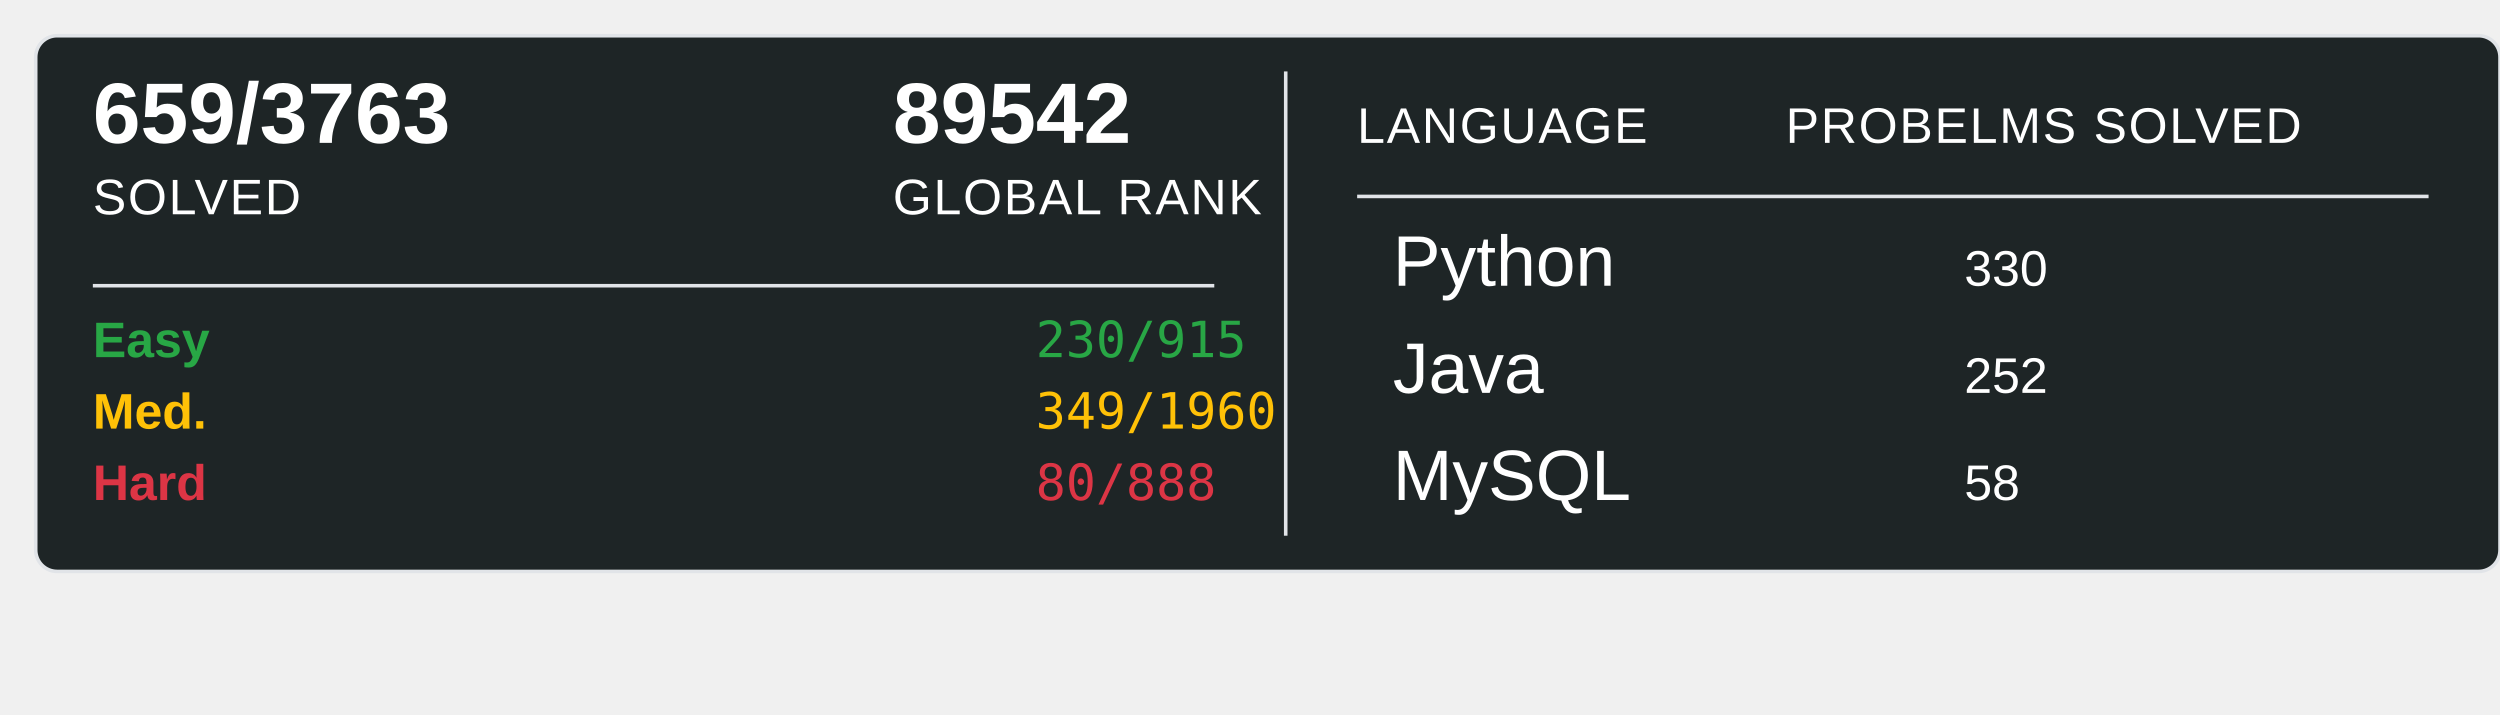
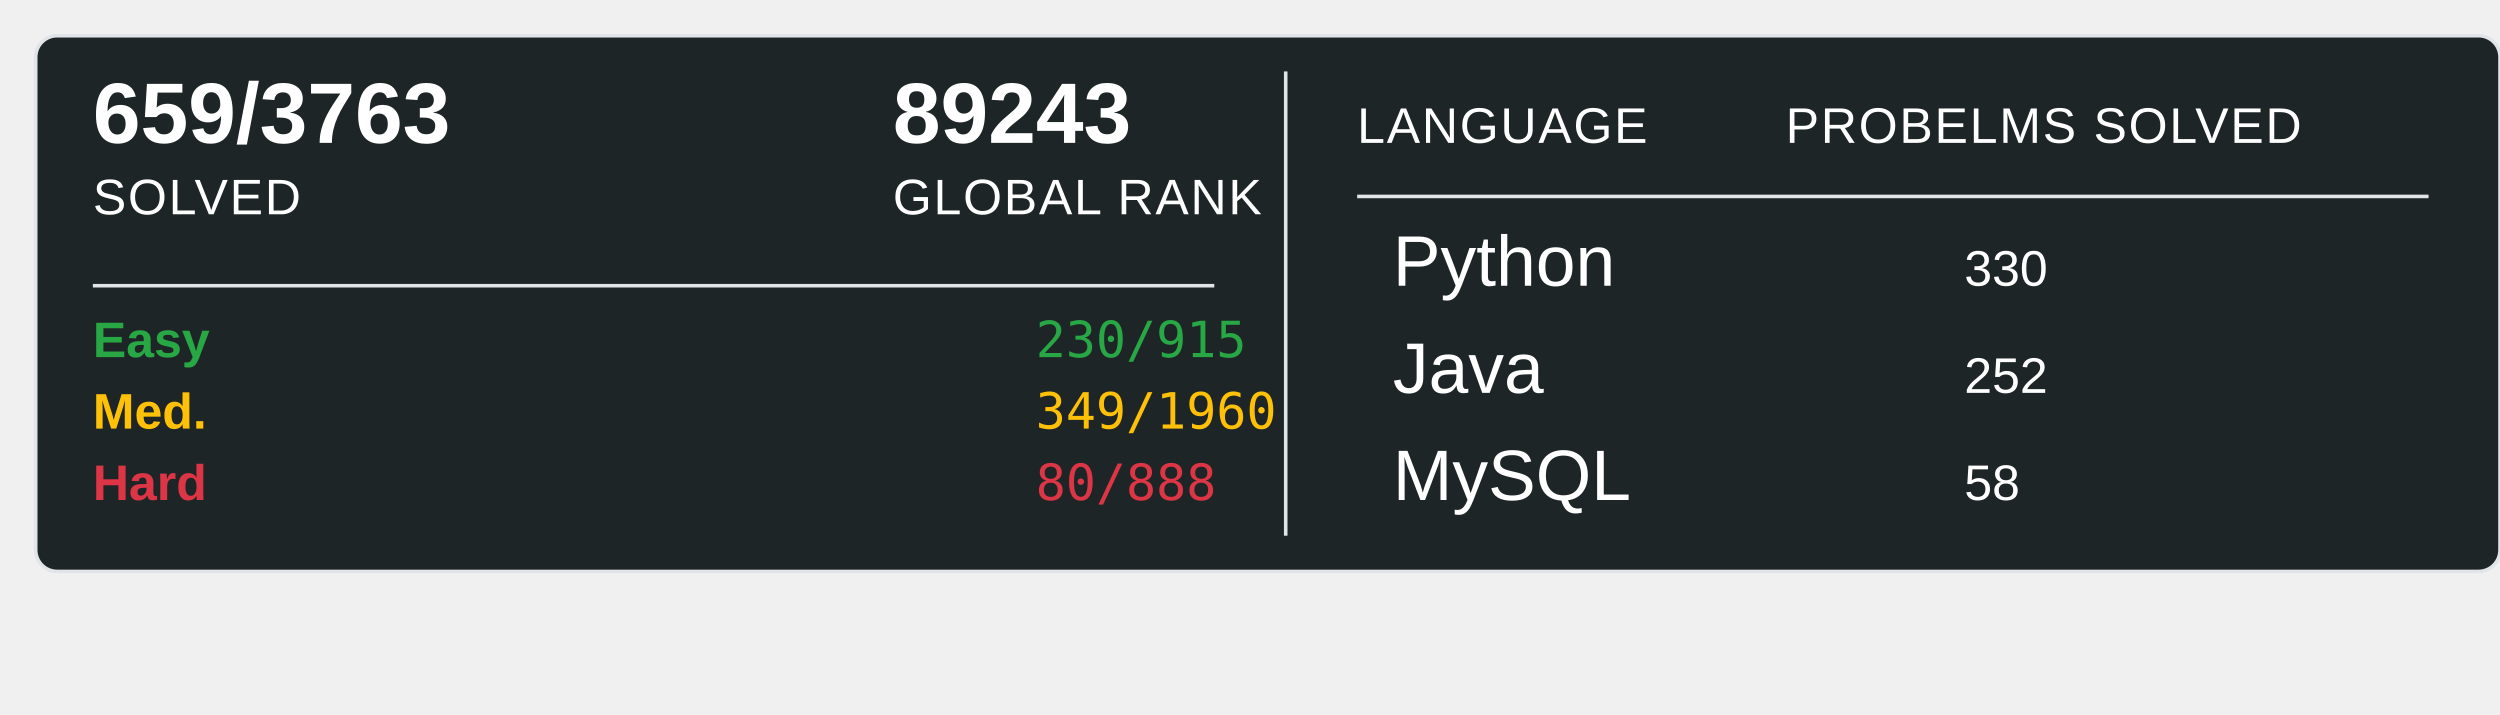
<svg xmlns="http://www.w3.org/2000/svg" width="700" height="200">
  <rect x="10" y="10" width="690" height="150" rx="6" ry="6" fill="#1E2526" stroke="#e1e4e8" stroke-width="1" />
  <text x="26" y="40" font-family="Arial, sans-serif" font-size="24" font-weight="600" fill="#ffffff">659/3763</text>
  <text x="26" y="60" font-family="Arial, sans-serif" font-size="14" fill="#ffffff" text-transform="uppercase" letter-spacing="0.5">SOLVED</text>
-   <text x="250" y="40" font-family="Arial, sans-serif" font-size="24" font-weight="600" fill="#ffffff">89542</text>
+   <text x="250" y="40" font-family="Arial, sans-serif" font-size="24" font-weight="600" fill="#ffffff">89243</text>
  <text x="250" y="60" font-family="Arial, sans-serif" font-size="14" fill="#ffffff" text-transform="uppercase" letter-spacing="0.5">GLOBAL RANK</text>
  <line x1="26" y1="80" x2="340" y2="80" stroke="#e1e4e8" stroke-width="1" />
  <text x="26" y="100" font-family="Arial, sans-serif" font-size="14" font-weight="600" fill="#28a745">Easy</text>
  <text x="290" y="100" font-family="monospace" font-size="14" fill="#28a745">230/915</text>
  <text x="26" y="120" font-family="Arial, sans-serif" font-size="14" font-weight="600" fill="#ffc107">Med.</text>
  <text x="290" y="120" font-family="monospace" font-size="14" fill="#ffc107">349/1960</text>
  <text x="26" y="140" font-family="Arial, sans-serif" font-size="14" font-weight="600" fill="#dc3545">Hard</text>
  <text x="290" y="140" font-family="monospace" font-size="14" fill="#dc3545">80/888</text>
  <line x1="360" y1="20" x2="360" y2="150" stroke="#e1e4e8" stroke-width="1" />
  <text x="380" y="40" font-family="Arial, sans-serif" font-size="14" fill="#ffffff" text-transform="uppercase" letter-spacing="0.5">LANGUAGE</text>
  <line x1="380" y1="55" x2="680" y2="55" stroke="#e1e4e8" stroke-width="1" />
  <text x="500" y="40" font-family="Arial, sans-serif" font-size="14" fill="#ffffff" text-transform="uppercase" letter-spacing="0.5">PROBELMS SOLVED</text>
  <text x="390" y="80" font-family="Arial, sans-serif" font-size="20" fill="#ffffff">Python</text>
  <text x="550" y="80" font-family="Arial, sans-serif" font-size="14" fill="#ffffff">330</text>
  <text x="390" y="110" font-family="Arial, sans-serif" font-size="20" fill="#ffffff">Java</text>
  <text x="550" y="110" font-family="Arial, sans-serif" font-size="14" fill="#ffffff">252</text>
  <text x="390" y="140" font-family="Arial, sans-serif" font-size="20" fill="#ffffff">MySQL</text>
  <text x="550" y="140" font-family="Arial, sans-serif" font-size="14" fill="#ffffff">58</text>
</svg>
